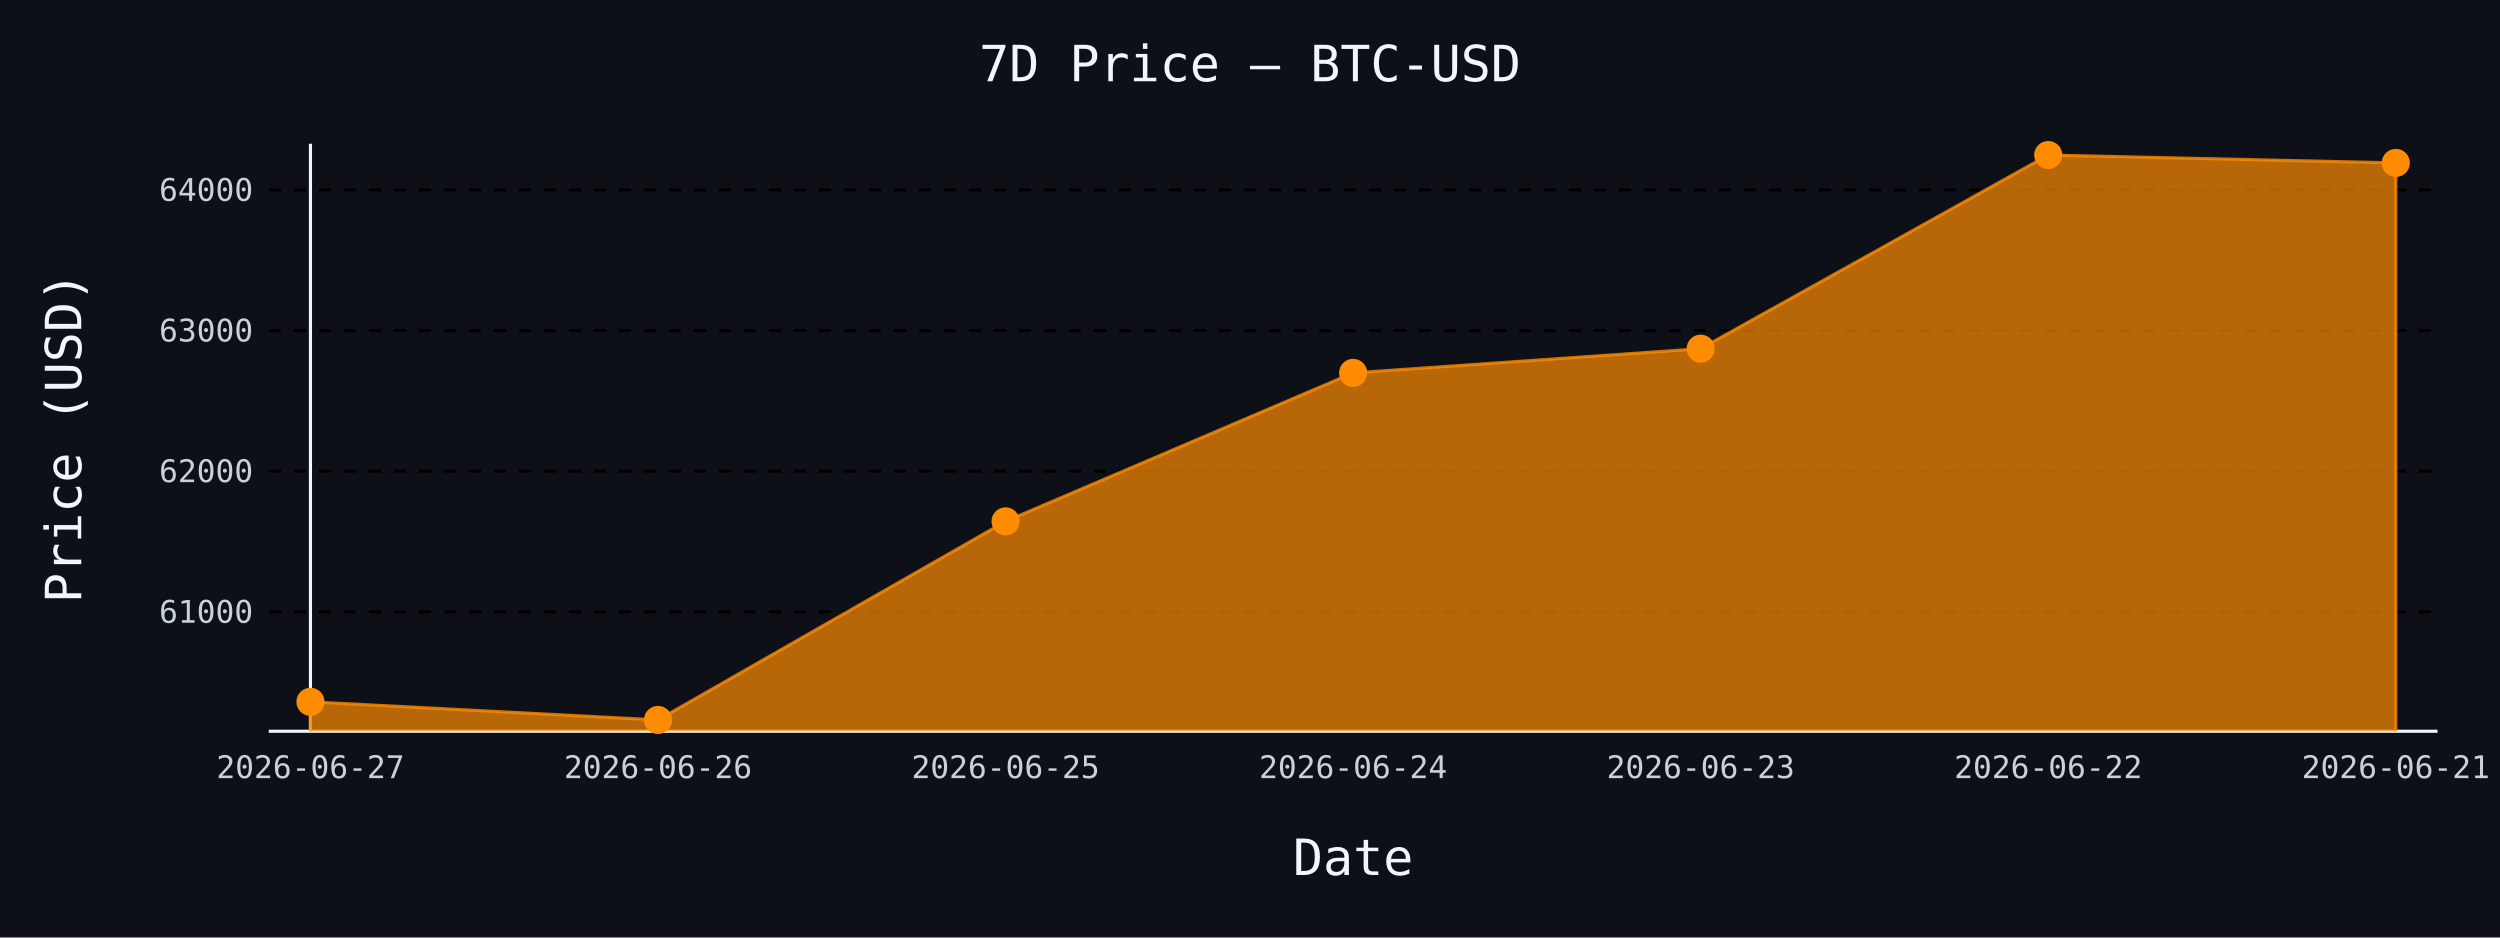
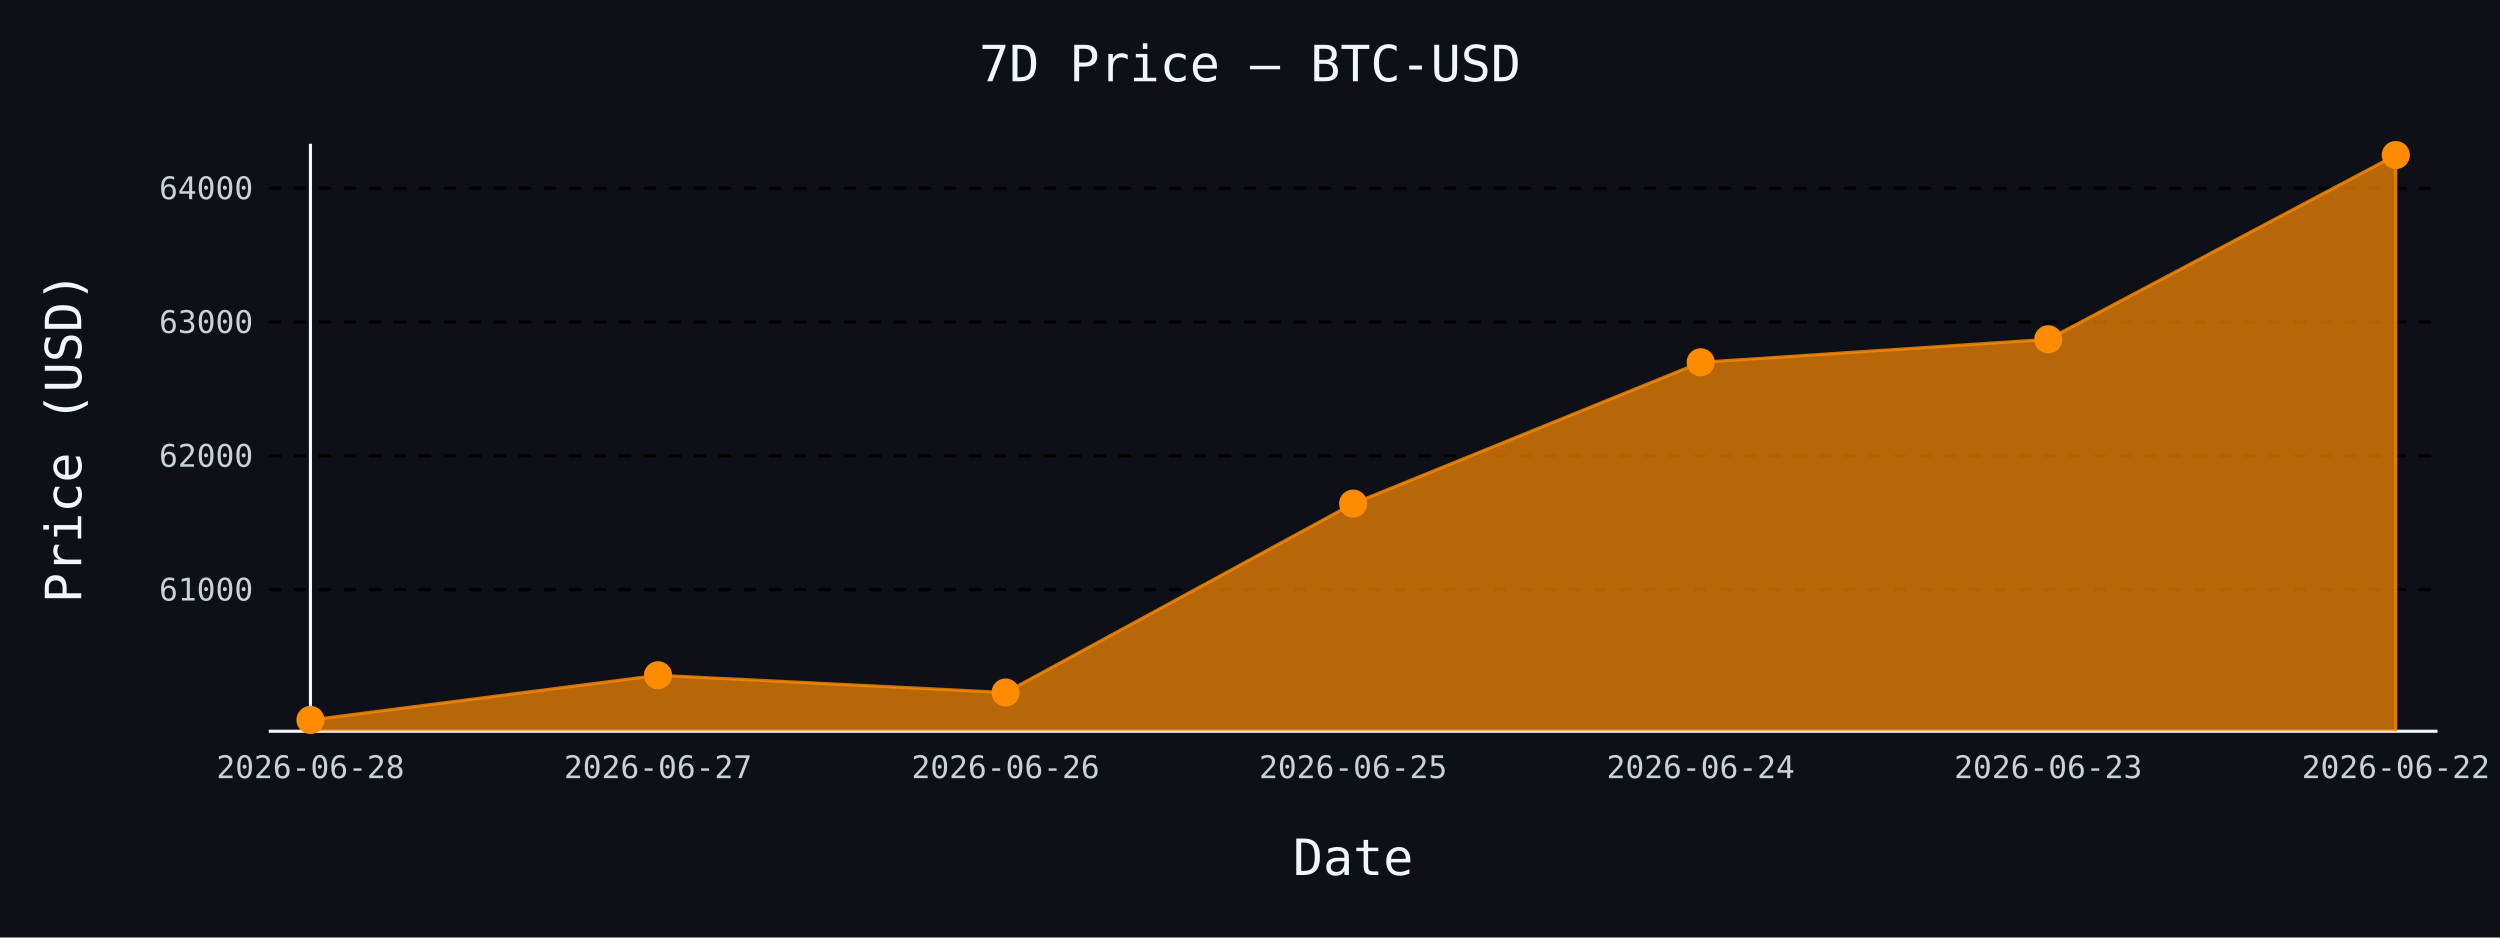
- <svg xmlns="http://www.w3.org/2000/svg" id="chart-cac1f566-b732-478c-9d4a-4aebcff63958" class="pygal-chart" viewBox="0 0 800 300">
+ <svg xmlns="http://www.w3.org/2000/svg" id="chart-6d5b26fa-aace-49f4-bbd8-5b0bef88bc95" class="pygal-chart" viewBox="0 0 800 300">
  <defs>
-     <style type="text/css">#chart-cac1f566-b732-478c-9d4a-4aebcff63958{-webkit-user-select:none;-webkit-font-smoothing:antialiased;font-family:monospace}#chart-cac1f566-b732-478c-9d4a-4aebcff63958 .title{font-family:monospace;font-size:16px}#chart-cac1f566-b732-478c-9d4a-4aebcff63958 .legends .legend text{font-family:monospace;font-size:14px}#chart-cac1f566-b732-478c-9d4a-4aebcff63958 .axis text{font-family:monospace;font-size:10px}#chart-cac1f566-b732-478c-9d4a-4aebcff63958 .axis text.major{font-family:monospace;font-size:10px}#chart-cac1f566-b732-478c-9d4a-4aebcff63958 .text-overlay text.value{font-family:monospace;font-size:16px}#chart-cac1f566-b732-478c-9d4a-4aebcff63958 .text-overlay text.label{font-family:monospace;font-size:10px}#chart-cac1f566-b732-478c-9d4a-4aebcff63958 .tooltip{font-family:monospace;font-size:14px}#chart-cac1f566-b732-478c-9d4a-4aebcff63958 text.no_data{font-family:monospace;font-size:64px}
- #chart-cac1f566-b732-478c-9d4a-4aebcff63958{background-color:#0d1117}#chart-cac1f566-b732-478c-9d4a-4aebcff63958 path,#chart-cac1f566-b732-478c-9d4a-4aebcff63958 line,#chart-cac1f566-b732-478c-9d4a-4aebcff63958 rect,#chart-cac1f566-b732-478c-9d4a-4aebcff63958 circle{-webkit-transition:150ms;-moz-transition:150ms;transition:150ms}#chart-cac1f566-b732-478c-9d4a-4aebcff63958 .graph &gt; .background{fill:#0d1117}#chart-cac1f566-b732-478c-9d4a-4aebcff63958 .plot &gt; .background{fill:#0d1117}#chart-cac1f566-b732-478c-9d4a-4aebcff63958 .graph{fill:#c9d1d9}#chart-cac1f566-b732-478c-9d4a-4aebcff63958 text.no_data{fill:#f0f6fc}#chart-cac1f566-b732-478c-9d4a-4aebcff63958 .title{fill:#f0f6fc}#chart-cac1f566-b732-478c-9d4a-4aebcff63958 .legends .legend text{fill:#c9d1d9}#chart-cac1f566-b732-478c-9d4a-4aebcff63958 .legends .legend:hover text{fill:#f0f6fc}#chart-cac1f566-b732-478c-9d4a-4aebcff63958 .axis .line{stroke:#f0f6fc}#chart-cac1f566-b732-478c-9d4a-4aebcff63958 .axis .guide.line{stroke:#8b949e}#chart-cac1f566-b732-478c-9d4a-4aebcff63958 .axis .major.line{stroke:#c9d1d9}#chart-cac1f566-b732-478c-9d4a-4aebcff63958 .axis text.major{fill:#f0f6fc}#chart-cac1f566-b732-478c-9d4a-4aebcff63958 .axis.y .guides:hover .guide.line,#chart-cac1f566-b732-478c-9d4a-4aebcff63958 .line-graph .axis.x .guides:hover .guide.line,#chart-cac1f566-b732-478c-9d4a-4aebcff63958 .stackedline-graph .axis.x .guides:hover .guide.line,#chart-cac1f566-b732-478c-9d4a-4aebcff63958 .xy-graph .axis.x .guides:hover .guide.line{stroke:#f0f6fc}#chart-cac1f566-b732-478c-9d4a-4aebcff63958 .axis .guides:hover text{fill:#f0f6fc}#chart-cac1f566-b732-478c-9d4a-4aebcff63958 .reactive{fill-opacity:.7;stroke-opacity:.8;stroke-width:1}#chart-cac1f566-b732-478c-9d4a-4aebcff63958 .ci{stroke:#c9d1d9}#chart-cac1f566-b732-478c-9d4a-4aebcff63958 .reactive.active,#chart-cac1f566-b732-478c-9d4a-4aebcff63958 .active .reactive{fill-opacity:.8;stroke-opacity:.9;stroke-width:4}#chart-cac1f566-b732-478c-9d4a-4aebcff63958 .ci .reactive.active{stroke-width:1.5}#chart-cac1f566-b732-478c-9d4a-4aebcff63958 .series text{fill:#f0f6fc}#chart-cac1f566-b732-478c-9d4a-4aebcff63958 .tooltip rect{fill:#0d1117;stroke:#f0f6fc;-webkit-transition:opacity 150ms;-moz-transition:opacity 150ms;transition:opacity 150ms}#chart-cac1f566-b732-478c-9d4a-4aebcff63958 .tooltip .label{fill:#c9d1d9}#chart-cac1f566-b732-478c-9d4a-4aebcff63958 .tooltip .label{fill:#c9d1d9}#chart-cac1f566-b732-478c-9d4a-4aebcff63958 .tooltip .legend{font-size:.8em;fill:#8b949e}#chart-cac1f566-b732-478c-9d4a-4aebcff63958 .tooltip .x_label{font-size:.6em;fill:#f0f6fc}#chart-cac1f566-b732-478c-9d4a-4aebcff63958 .tooltip .xlink{font-size:.5em;text-decoration:underline}#chart-cac1f566-b732-478c-9d4a-4aebcff63958 .tooltip .value{font-size:1.5em}#chart-cac1f566-b732-478c-9d4a-4aebcff63958 .bound{font-size:.5em}#chart-cac1f566-b732-478c-9d4a-4aebcff63958 .max-value{font-size:.75em;fill:#8b949e}#chart-cac1f566-b732-478c-9d4a-4aebcff63958 .map-element{fill:#0d1117;stroke:#8b949e !important}#chart-cac1f566-b732-478c-9d4a-4aebcff63958 .map-element .reactive{fill-opacity:inherit;stroke-opacity:inherit}#chart-cac1f566-b732-478c-9d4a-4aebcff63958 .color-0,#chart-cac1f566-b732-478c-9d4a-4aebcff63958 .color-0 a:visited{stroke:#ff8c00;fill:#ff8c00}#chart-cac1f566-b732-478c-9d4a-4aebcff63958 .text-overlay .color-0 text{fill:black}
- #chart-cac1f566-b732-478c-9d4a-4aebcff63958 text.no_data{text-anchor:middle}#chart-cac1f566-b732-478c-9d4a-4aebcff63958 .guide.line{fill:none}#chart-cac1f566-b732-478c-9d4a-4aebcff63958 .centered{text-anchor:middle}#chart-cac1f566-b732-478c-9d4a-4aebcff63958 .title{text-anchor:middle}#chart-cac1f566-b732-478c-9d4a-4aebcff63958 .legends .legend text{fill-opacity:1}#chart-cac1f566-b732-478c-9d4a-4aebcff63958 .axis.x text{text-anchor:middle}#chart-cac1f566-b732-478c-9d4a-4aebcff63958 .axis.x:not(.web) text[transform]{text-anchor:start}#chart-cac1f566-b732-478c-9d4a-4aebcff63958 .axis.x:not(.web) text[transform].backwards{text-anchor:end}#chart-cac1f566-b732-478c-9d4a-4aebcff63958 .axis.y text{text-anchor:end}#chart-cac1f566-b732-478c-9d4a-4aebcff63958 .axis.y text[transform].backwards{text-anchor:start}#chart-cac1f566-b732-478c-9d4a-4aebcff63958 .axis.y2 text{text-anchor:start}#chart-cac1f566-b732-478c-9d4a-4aebcff63958 .axis.y2 text[transform].backwards{text-anchor:end}#chart-cac1f566-b732-478c-9d4a-4aebcff63958 .axis .guide.line{stroke-dasharray:4,4;stroke:black}#chart-cac1f566-b732-478c-9d4a-4aebcff63958 .axis .major.guide.line{stroke-dasharray:6,6;stroke:black}#chart-cac1f566-b732-478c-9d4a-4aebcff63958 .horizontal .axis.y .guide.line,#chart-cac1f566-b732-478c-9d4a-4aebcff63958 .horizontal .axis.y2 .guide.line,#chart-cac1f566-b732-478c-9d4a-4aebcff63958 .vertical .axis.x .guide.line{opacity:0}#chart-cac1f566-b732-478c-9d4a-4aebcff63958 .horizontal .axis.always_show .guide.line,#chart-cac1f566-b732-478c-9d4a-4aebcff63958 .vertical .axis.always_show .guide.line{opacity:1 !important}#chart-cac1f566-b732-478c-9d4a-4aebcff63958 .axis.y .guides:hover .guide.line,#chart-cac1f566-b732-478c-9d4a-4aebcff63958 .axis.y2 .guides:hover .guide.line,#chart-cac1f566-b732-478c-9d4a-4aebcff63958 .axis.x .guides:hover .guide.line{opacity:1}#chart-cac1f566-b732-478c-9d4a-4aebcff63958 .axis .guides:hover text{opacity:1}#chart-cac1f566-b732-478c-9d4a-4aebcff63958 .nofill{fill:none}#chart-cac1f566-b732-478c-9d4a-4aebcff63958 .subtle-fill{fill-opacity:.2}#chart-cac1f566-b732-478c-9d4a-4aebcff63958 .dot{stroke-width:1px;fill-opacity:1;stroke-opacity:1}#chart-cac1f566-b732-478c-9d4a-4aebcff63958 .dot.active{stroke-width:5px}#chart-cac1f566-b732-478c-9d4a-4aebcff63958 .dot.negative{fill:transparent}#chart-cac1f566-b732-478c-9d4a-4aebcff63958 text,#chart-cac1f566-b732-478c-9d4a-4aebcff63958 tspan{stroke:none !important}#chart-cac1f566-b732-478c-9d4a-4aebcff63958 .series text.active{opacity:1}#chart-cac1f566-b732-478c-9d4a-4aebcff63958 .tooltip rect{fill-opacity:.95;stroke-width:.5}#chart-cac1f566-b732-478c-9d4a-4aebcff63958 .tooltip text{fill-opacity:1}#chart-cac1f566-b732-478c-9d4a-4aebcff63958 .showable{visibility:hidden}#chart-cac1f566-b732-478c-9d4a-4aebcff63958 .showable.shown{visibility:visible}#chart-cac1f566-b732-478c-9d4a-4aebcff63958 .gauge-background{fill:rgba(229,229,229,1);stroke:none}#chart-cac1f566-b732-478c-9d4a-4aebcff63958 .bg-lines{stroke:#0d1117;stroke-width:2px}</style>
+     <style type="text/css">#chart-6d5b26fa-aace-49f4-bbd8-5b0bef88bc95{-webkit-user-select:none;-webkit-font-smoothing:antialiased;font-family:monospace}#chart-6d5b26fa-aace-49f4-bbd8-5b0bef88bc95 .title{font-family:monospace;font-size:16px}#chart-6d5b26fa-aace-49f4-bbd8-5b0bef88bc95 .legends .legend text{font-family:monospace;font-size:14px}#chart-6d5b26fa-aace-49f4-bbd8-5b0bef88bc95 .axis text{font-family:monospace;font-size:10px}#chart-6d5b26fa-aace-49f4-bbd8-5b0bef88bc95 .axis text.major{font-family:monospace;font-size:10px}#chart-6d5b26fa-aace-49f4-bbd8-5b0bef88bc95 .text-overlay text.value{font-family:monospace;font-size:16px}#chart-6d5b26fa-aace-49f4-bbd8-5b0bef88bc95 .text-overlay text.label{font-family:monospace;font-size:10px}#chart-6d5b26fa-aace-49f4-bbd8-5b0bef88bc95 .tooltip{font-family:monospace;font-size:14px}#chart-6d5b26fa-aace-49f4-bbd8-5b0bef88bc95 text.no_data{font-family:monospace;font-size:64px}
+ #chart-6d5b26fa-aace-49f4-bbd8-5b0bef88bc95{background-color:#0d1117}#chart-6d5b26fa-aace-49f4-bbd8-5b0bef88bc95 path,#chart-6d5b26fa-aace-49f4-bbd8-5b0bef88bc95 line,#chart-6d5b26fa-aace-49f4-bbd8-5b0bef88bc95 rect,#chart-6d5b26fa-aace-49f4-bbd8-5b0bef88bc95 circle{-webkit-transition:150ms;-moz-transition:150ms;transition:150ms}#chart-6d5b26fa-aace-49f4-bbd8-5b0bef88bc95 .graph &gt; .background{fill:#0d1117}#chart-6d5b26fa-aace-49f4-bbd8-5b0bef88bc95 .plot &gt; .background{fill:#0d1117}#chart-6d5b26fa-aace-49f4-bbd8-5b0bef88bc95 .graph{fill:#c9d1d9}#chart-6d5b26fa-aace-49f4-bbd8-5b0bef88bc95 text.no_data{fill:#f0f6fc}#chart-6d5b26fa-aace-49f4-bbd8-5b0bef88bc95 .title{fill:#f0f6fc}#chart-6d5b26fa-aace-49f4-bbd8-5b0bef88bc95 .legends .legend text{fill:#c9d1d9}#chart-6d5b26fa-aace-49f4-bbd8-5b0bef88bc95 .legends .legend:hover text{fill:#f0f6fc}#chart-6d5b26fa-aace-49f4-bbd8-5b0bef88bc95 .axis .line{stroke:#f0f6fc}#chart-6d5b26fa-aace-49f4-bbd8-5b0bef88bc95 .axis .guide.line{stroke:#8b949e}#chart-6d5b26fa-aace-49f4-bbd8-5b0bef88bc95 .axis .major.line{stroke:#c9d1d9}#chart-6d5b26fa-aace-49f4-bbd8-5b0bef88bc95 .axis text.major{fill:#f0f6fc}#chart-6d5b26fa-aace-49f4-bbd8-5b0bef88bc95 .axis.y .guides:hover .guide.line,#chart-6d5b26fa-aace-49f4-bbd8-5b0bef88bc95 .line-graph .axis.x .guides:hover .guide.line,#chart-6d5b26fa-aace-49f4-bbd8-5b0bef88bc95 .stackedline-graph .axis.x .guides:hover .guide.line,#chart-6d5b26fa-aace-49f4-bbd8-5b0bef88bc95 .xy-graph .axis.x .guides:hover .guide.line{stroke:#f0f6fc}#chart-6d5b26fa-aace-49f4-bbd8-5b0bef88bc95 .axis .guides:hover text{fill:#f0f6fc}#chart-6d5b26fa-aace-49f4-bbd8-5b0bef88bc95 .reactive{fill-opacity:.7;stroke-opacity:.8;stroke-width:1}#chart-6d5b26fa-aace-49f4-bbd8-5b0bef88bc95 .ci{stroke:#c9d1d9}#chart-6d5b26fa-aace-49f4-bbd8-5b0bef88bc95 .reactive.active,#chart-6d5b26fa-aace-49f4-bbd8-5b0bef88bc95 .active .reactive{fill-opacity:.8;stroke-opacity:.9;stroke-width:4}#chart-6d5b26fa-aace-49f4-bbd8-5b0bef88bc95 .ci .reactive.active{stroke-width:1.5}#chart-6d5b26fa-aace-49f4-bbd8-5b0bef88bc95 .series text{fill:#f0f6fc}#chart-6d5b26fa-aace-49f4-bbd8-5b0bef88bc95 .tooltip rect{fill:#0d1117;stroke:#f0f6fc;-webkit-transition:opacity 150ms;-moz-transition:opacity 150ms;transition:opacity 150ms}#chart-6d5b26fa-aace-49f4-bbd8-5b0bef88bc95 .tooltip .label{fill:#c9d1d9}#chart-6d5b26fa-aace-49f4-bbd8-5b0bef88bc95 .tooltip .label{fill:#c9d1d9}#chart-6d5b26fa-aace-49f4-bbd8-5b0bef88bc95 .tooltip .legend{font-size:.8em;fill:#8b949e}#chart-6d5b26fa-aace-49f4-bbd8-5b0bef88bc95 .tooltip .x_label{font-size:.6em;fill:#f0f6fc}#chart-6d5b26fa-aace-49f4-bbd8-5b0bef88bc95 .tooltip .xlink{font-size:.5em;text-decoration:underline}#chart-6d5b26fa-aace-49f4-bbd8-5b0bef88bc95 .tooltip .value{font-size:1.5em}#chart-6d5b26fa-aace-49f4-bbd8-5b0bef88bc95 .bound{font-size:.5em}#chart-6d5b26fa-aace-49f4-bbd8-5b0bef88bc95 .max-value{font-size:.75em;fill:#8b949e}#chart-6d5b26fa-aace-49f4-bbd8-5b0bef88bc95 .map-element{fill:#0d1117;stroke:#8b949e !important}#chart-6d5b26fa-aace-49f4-bbd8-5b0bef88bc95 .map-element .reactive{fill-opacity:inherit;stroke-opacity:inherit}#chart-6d5b26fa-aace-49f4-bbd8-5b0bef88bc95 .color-0,#chart-6d5b26fa-aace-49f4-bbd8-5b0bef88bc95 .color-0 a:visited{stroke:#ff8c00;fill:#ff8c00}#chart-6d5b26fa-aace-49f4-bbd8-5b0bef88bc95 .text-overlay .color-0 text{fill:black}
+ #chart-6d5b26fa-aace-49f4-bbd8-5b0bef88bc95 text.no_data{text-anchor:middle}#chart-6d5b26fa-aace-49f4-bbd8-5b0bef88bc95 .guide.line{fill:none}#chart-6d5b26fa-aace-49f4-bbd8-5b0bef88bc95 .centered{text-anchor:middle}#chart-6d5b26fa-aace-49f4-bbd8-5b0bef88bc95 .title{text-anchor:middle}#chart-6d5b26fa-aace-49f4-bbd8-5b0bef88bc95 .legends .legend text{fill-opacity:1}#chart-6d5b26fa-aace-49f4-bbd8-5b0bef88bc95 .axis.x text{text-anchor:middle}#chart-6d5b26fa-aace-49f4-bbd8-5b0bef88bc95 .axis.x:not(.web) text[transform]{text-anchor:start}#chart-6d5b26fa-aace-49f4-bbd8-5b0bef88bc95 .axis.x:not(.web) text[transform].backwards{text-anchor:end}#chart-6d5b26fa-aace-49f4-bbd8-5b0bef88bc95 .axis.y text{text-anchor:end}#chart-6d5b26fa-aace-49f4-bbd8-5b0bef88bc95 .axis.y text[transform].backwards{text-anchor:start}#chart-6d5b26fa-aace-49f4-bbd8-5b0bef88bc95 .axis.y2 text{text-anchor:start}#chart-6d5b26fa-aace-49f4-bbd8-5b0bef88bc95 .axis.y2 text[transform].backwards{text-anchor:end}#chart-6d5b26fa-aace-49f4-bbd8-5b0bef88bc95 .axis .guide.line{stroke-dasharray:4,4;stroke:black}#chart-6d5b26fa-aace-49f4-bbd8-5b0bef88bc95 .axis .major.guide.line{stroke-dasharray:6,6;stroke:black}#chart-6d5b26fa-aace-49f4-bbd8-5b0bef88bc95 .horizontal .axis.y .guide.line,#chart-6d5b26fa-aace-49f4-bbd8-5b0bef88bc95 .horizontal .axis.y2 .guide.line,#chart-6d5b26fa-aace-49f4-bbd8-5b0bef88bc95 .vertical .axis.x .guide.line{opacity:0}#chart-6d5b26fa-aace-49f4-bbd8-5b0bef88bc95 .horizontal .axis.always_show .guide.line,#chart-6d5b26fa-aace-49f4-bbd8-5b0bef88bc95 .vertical .axis.always_show .guide.line{opacity:1 !important}#chart-6d5b26fa-aace-49f4-bbd8-5b0bef88bc95 .axis.y .guides:hover .guide.line,#chart-6d5b26fa-aace-49f4-bbd8-5b0bef88bc95 .axis.y2 .guides:hover .guide.line,#chart-6d5b26fa-aace-49f4-bbd8-5b0bef88bc95 .axis.x .guides:hover .guide.line{opacity:1}#chart-6d5b26fa-aace-49f4-bbd8-5b0bef88bc95 .axis .guides:hover text{opacity:1}#chart-6d5b26fa-aace-49f4-bbd8-5b0bef88bc95 .nofill{fill:none}#chart-6d5b26fa-aace-49f4-bbd8-5b0bef88bc95 .subtle-fill{fill-opacity:.2}#chart-6d5b26fa-aace-49f4-bbd8-5b0bef88bc95 .dot{stroke-width:1px;fill-opacity:1;stroke-opacity:1}#chart-6d5b26fa-aace-49f4-bbd8-5b0bef88bc95 .dot.active{stroke-width:5px}#chart-6d5b26fa-aace-49f4-bbd8-5b0bef88bc95 .dot.negative{fill:transparent}#chart-6d5b26fa-aace-49f4-bbd8-5b0bef88bc95 text,#chart-6d5b26fa-aace-49f4-bbd8-5b0bef88bc95 tspan{stroke:none !important}#chart-6d5b26fa-aace-49f4-bbd8-5b0bef88bc95 .series text.active{opacity:1}#chart-6d5b26fa-aace-49f4-bbd8-5b0bef88bc95 .tooltip rect{fill-opacity:.95;stroke-width:.5}#chart-6d5b26fa-aace-49f4-bbd8-5b0bef88bc95 .tooltip text{fill-opacity:1}#chart-6d5b26fa-aace-49f4-bbd8-5b0bef88bc95 .showable{visibility:hidden}#chart-6d5b26fa-aace-49f4-bbd8-5b0bef88bc95 .showable.shown{visibility:visible}#chart-6d5b26fa-aace-49f4-bbd8-5b0bef88bc95 .gauge-background{fill:rgba(229,229,229,1);stroke:none}#chart-6d5b26fa-aace-49f4-bbd8-5b0bef88bc95 .bg-lines{stroke:#0d1117;stroke-width:2px}</style>
  </defs>
  <g class="graph line-graph vertical">
    <rect x="0" y="0" width="800" height="300" class="background" />
    <g transform="translate(86, 46)" class="plot">
      <rect x="0" y="0" width="694.0" height="188" class="background" />
      <g class="axis y always_show">
        <path d="M0 188 h694" class="line" />
        <g class="guides">
-           <path d="M0 149.779 h694" class="guide line" />
-           <text x="-5" y="153.279" class="">61000</text>
+           <path d="M0 142.682 h694" class="guide line" />
+           <text x="-5" y="146.182" class="">61000</text>
        </g>
        <g class="guides">
-           <path d="M0 104.778 h694" class="guide line" />
-           <text x="-5" y="108.278" class="">62000</text>
+           <path d="M0 99.866 h694" class="guide line" />
+           <text x="-5" y="103.366" class="">62000</text>
        </g>
        <g class="guides">
-           <path d="M0 59.777 h694" class="guide line" />
-           <text x="-5" y="63.277" class="">63000</text>
+           <path d="M0 57.05 h694" class="guide line" />
+           <text x="-5" y="60.55" class="">63000</text>
        </g>
        <g class="guides">
-           <path d="M0 14.776 h694" class="guide line" />
-           <text x="-5" y="18.276" class="">64000</text>
+           <path d="M0 14.234 h694" class="guide line" />
+           <text x="-5" y="17.734" class="">64000</text>
        </g>
      </g>
      <g class="axis x">
        <g class="guides">
          <path d="M13.346 0 v188" class="line" />
-           <text x="13.346" y="203.0" class="">2026-06-27</text>
+           <text x="13.346" y="203.0" class="">2026-06-28</text>
        </g>
        <g class="guides">
          <path d="M124.564 0 v188" class="guide line" />
-           <text x="124.564" y="203.0" class="">2026-06-26</text>
+           <text x="124.564" y="203.0" class="">2026-06-27</text>
        </g>
        <g class="guides">
          <path d="M235.782 0 v188" class="guide line" />
-           <text x="235.782" y="203.0" class="">2026-06-25</text>
+           <text x="235.782" y="203.0" class="">2026-06-26</text>
        </g>
        <g class="guides">
          <path d="M347 0 v188" class="guide line" />
-           <text x="347.0" y="203.0" class="">2026-06-24</text>
+           <text x="347.0" y="203.0" class="">2026-06-25</text>
        </g>
        <g class="guides">
          <path d="M458.218 0 v188" class="guide line" />
-           <text x="458.218" y="203.0" class="">2026-06-23</text>
+           <text x="458.218" y="203.0" class="">2026-06-24</text>
        </g>
        <g class="guides">
          <path d="M569.436 0 v188" class="guide line" />
-           <text x="569.436" y="203.0" class="">2026-06-22</text>
+           <text x="569.436" y="203.0" class="">2026-06-23</text>
        </g>
        <g class="guides">
          <path d="M680.654 0 v188" class="guide line" />
-           <text x="680.654" y="203.0" class="">2026-06-21</text>
+           <text x="680.654" y="203.0" class="">2026-06-22</text>
        </g>
      </g>
      <g class="series serie-0 color-0">
-         <path d="M13.346 188 L13.346 178.579 124.564 184.385 235.782 120.843 347 73.322 458.218 65.582 569.436 3.615 680.654 6.135 680.654 188" class="line reactive" />
+         <path d="M13.346 188 L13.346 184.385 124.564 170.084 235.782 175.607 347 115.151 458.218 69.937 569.436 62.573 680.654 3.615 680.654 188" class="line reactive" />
      </g>
    </g>
    <g class="titles">
      <text x="400.0" y="26" class="title plot_title">7D Price — BTC-USD</text>
      <text x="433.0" y="280" class="title">Date</text>
      <text x="0" y="166.0" class="title" transform="rotate(-90 0 140)">Price (USD)</text>
    </g>
    <g transform="translate(86, 46)" class="plot overlay">
      <g class="series serie-0 color-0">
        <g class="dots">
-           <circle cx="13.346" cy="178.579" r="4" class="dot reactive tooltip-trigger" />
+           <circle cx="13.346" cy="184.385" r="4" class="dot reactive tooltip-trigger" />
        </g>
        <g class="dots">
-           <circle cx="124.564" cy="184.385" r="4" class="dot reactive tooltip-trigger" />
+           <circle cx="124.564" cy="170.084" r="4" class="dot reactive tooltip-trigger" />
        </g>
        <g class="dots">
-           <circle cx="235.782" cy="120.843" r="4" class="dot reactive tooltip-trigger" />
+           <circle cx="235.782" cy="175.607" r="4" class="dot reactive tooltip-trigger" />
        </g>
        <g class="dots">
-           <circle cx="347.0" cy="73.322" r="4" class="dot reactive tooltip-trigger" />
+           <circle cx="347.0" cy="115.151" r="4" class="dot reactive tooltip-trigger" />
        </g>
        <g class="dots">
-           <circle cx="458.218" cy="65.582" r="4" class="dot reactive tooltip-trigger" />
+           <circle cx="458.218" cy="69.937" r="4" class="dot reactive tooltip-trigger" />
        </g>
        <g class="dots">
-           <circle cx="569.436" cy="3.615" r="4" class="dot reactive tooltip-trigger" />
+           <circle cx="569.436" cy="62.573" r="4" class="dot reactive tooltip-trigger" />
        </g>
        <g class="dots">
-           <circle cx="680.654" cy="6.135" r="4" class="dot reactive tooltip-trigger" />
+           <circle cx="680.654" cy="3.615" r="4" class="dot reactive tooltip-trigger" />
        </g>
      </g>
    </g>
    <g transform="translate(86, 46)" class="plot text-overlay">
      <g class="series serie-0 color-0" />
    </g>
    <g transform="translate(86, 46)" class="plot tooltip-overlay">
      <g transform="translate(0 0)" style="opacity: 0" class="tooltip">
        <rect rx="0" ry="0" width="0" height="0" class="tooltip-box" />
        <g class="text" />
      </g>
    </g>
  </g>
</svg>
